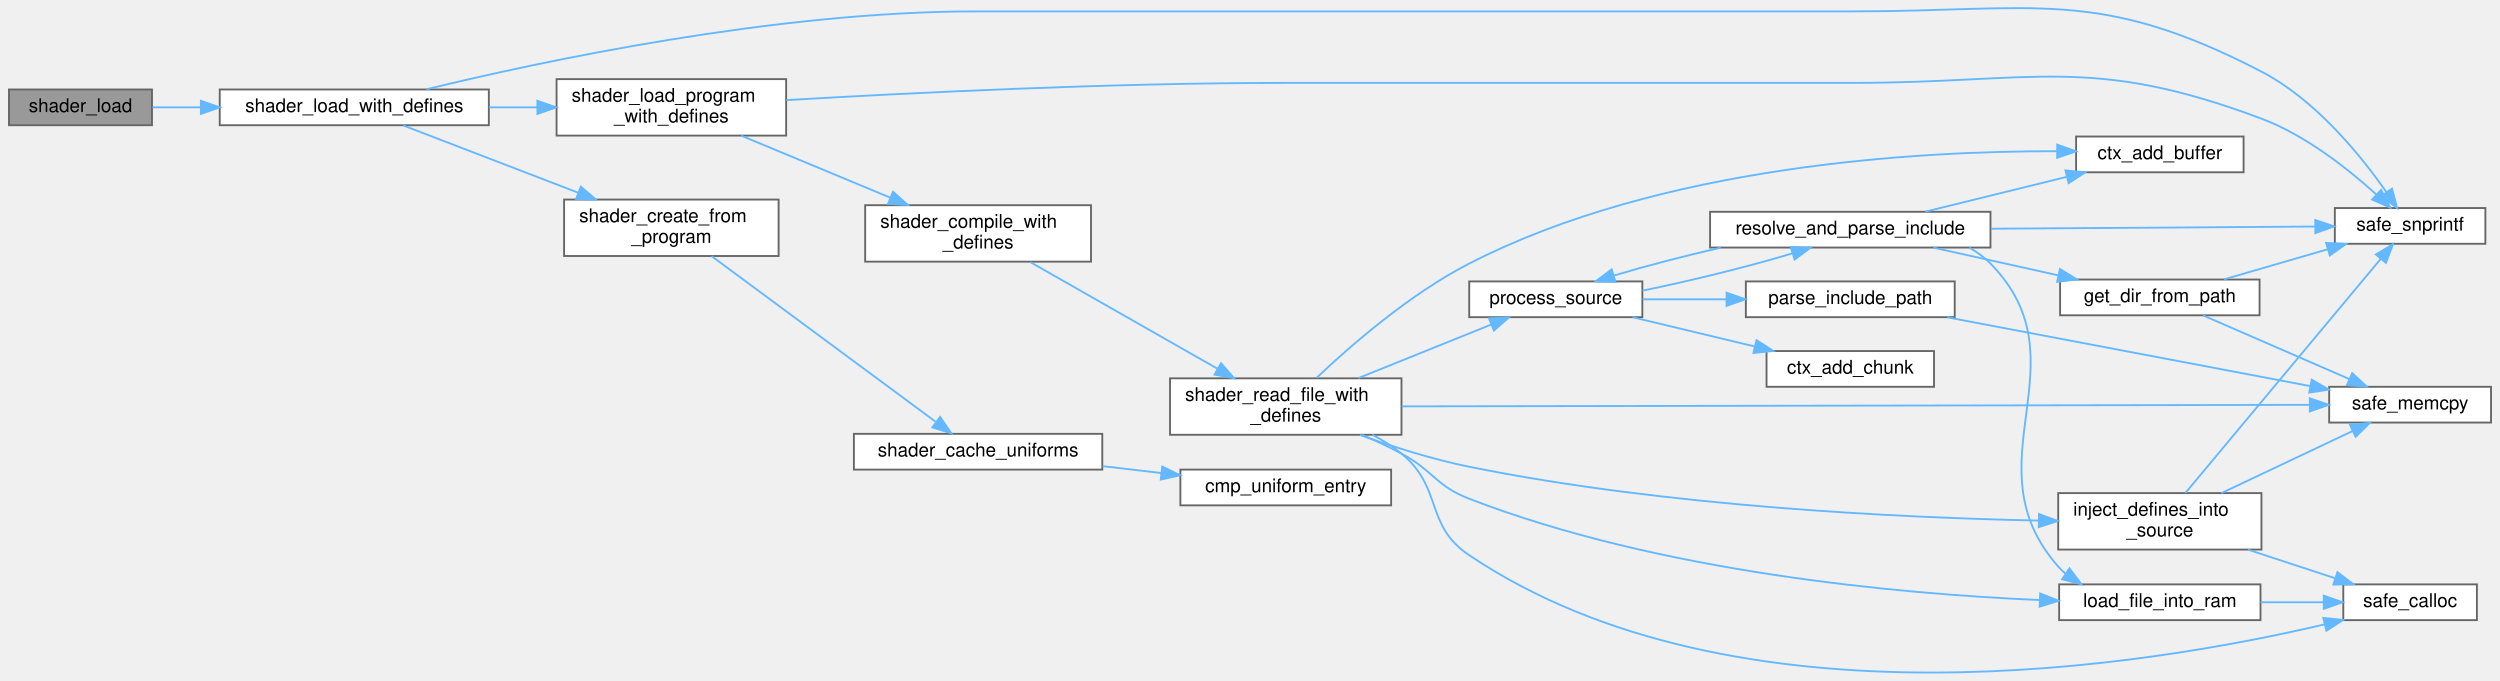
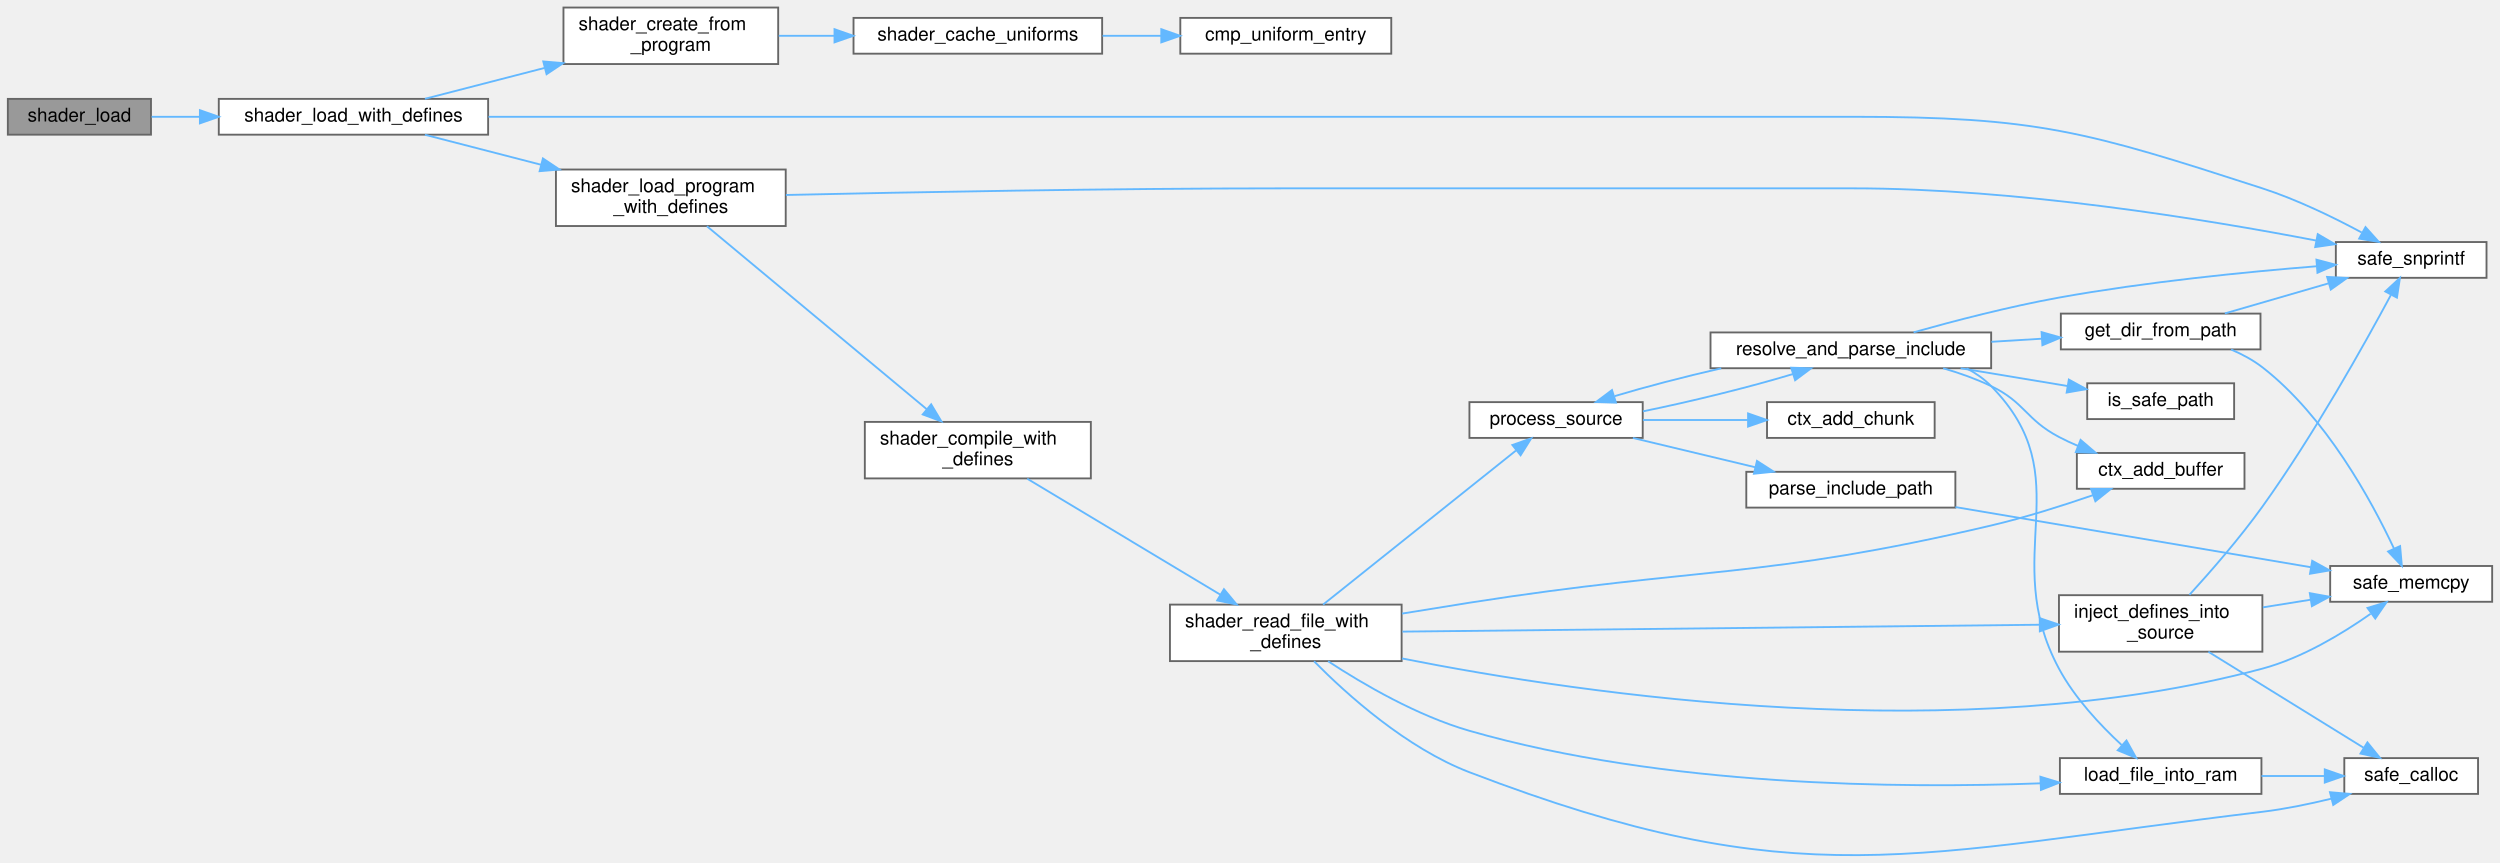
- <svg xmlns="http://www.w3.org/2000/svg" xmlns:xlink="http://www.w3.org/1999/xlink" width="1327pt" height="361pt" viewBox="0.00 0.00 1327.00 361.42">
-   <g id="graph0" class="graph" transform="scale(1 1) rotate(0) translate(4 357.42)">
+ <svg xmlns="http://www.w3.org/2000/svg" xmlns:xlink="http://www.w3.org/1999/xlink" width="1327pt" height="458pt" viewBox="0.00 0.00 1327.00 458.11">
+   <g id="graph0" class="graph" transform="scale(1 1) rotate(0) translate(4 454.11)">
    <g id="Node000001" class="node">
      <g id="a_Node000001">
        <a xlink:title="Loads a linked program and caches all its active uniforms.">
-           <polygon fill="#999999" stroke="#666666" points="76,-309.87 0,-309.87 0,-290.87 76,-290.87 76,-309.87" />
-           <text text-anchor="middle" x="38" y="-297.87" font-family="Helvetica,sans-Serif" font-size="10.00">shader_load</text>
+           <polygon fill="#999999" stroke="#666666" points="76,-401.61 0,-401.61 0,-382.61 76,-382.61 76,-401.61" />
+           <text text-anchor="middle" x="38" y="-389.61" font-family="Helvetica,sans-Serif" font-size="10.00">shader_load</text>
        </a>
      </g>
    </g>
    <g id="Node000002" class="node">
      <g id="a_Node000002">
        <a xlink:href="shader_8c.html#a3ed121856b4a37f0d99085e5bd01dada" target="_top" xlink:title="Special loader that injects #define directives before compilation.">
-           <polygon fill="white" stroke="#666666" points="255,-309.87 112,-309.87 112,-290.87 255,-290.87 255,-309.87" />
-           <text text-anchor="middle" x="183.5" y="-297.87" font-family="Helvetica,sans-Serif" font-size="10.00">shader_load_with_defines</text>
+           <polygon fill="white" stroke="#666666" points="255,-401.61 112,-401.61 112,-382.61 255,-382.61 255,-401.61" />
+           <text text-anchor="middle" x="183.5" y="-389.61" font-family="Helvetica,sans-Serif" font-size="10.00">shader_load_with_defines</text>
        </a>
      </g>
    </g>
    <g id="edge1_Node000001_Node000002" class="edge">
      <g id="a_edge1_Node000001_Node000002">
        <a xlink:title=" ">
-           <path fill="none" stroke="#63b8ff" d="M76.33,-300.37C84.29,-300.37 93,-300.37 101.89,-300.37" />
-           <polygon fill="#63b8ff" stroke="#63b8ff" points="101.98,-303.87 111.98,-300.37 101.98,-296.87 101.98,-303.87" />
+           <path fill="none" stroke="#63b8ff" d="M76.33,-392.11C84.29,-392.11 93,-392.11 101.89,-392.11" />
+           <polygon fill="#63b8ff" stroke="#63b8ff" points="101.98,-395.61 111.98,-392.11 101.98,-388.61 101.98,-395.61" />
        </a>
      </g>
    </g>
    <g id="Node000003" class="node">
      <g id="a_Node000003">
        <a xlink:href="utils_8h.html#ab1d13540441b5a2f988e0cd57754e625" target="_top" xlink:title="Safe wrapper around vsnprintf to format strings with bounds checking.">
-           <polygon fill="white" stroke="#666666" points="1316,-246.87 1236,-246.87 1236,-227.87 1316,-227.87 1316,-246.87" />
-           <text text-anchor="middle" x="1276" y="-234.87" font-family="Helvetica,sans-Serif" font-size="10.00">safe_snprintf</text>
+           <polygon fill="white" stroke="#666666" points="1316,-325.61 1236,-325.61 1236,-306.61 1316,-306.61 1316,-325.61" />
+           <text text-anchor="middle" x="1276" y="-313.61" font-family="Helvetica,sans-Serif" font-size="10.00">safe_snprintf</text>
        </a>
      </g>
    </g>
    <g id="edge2_Node000002_Node000003" class="edge">
      <g id="a_edge2_Node000002_Node000003">
        <a xlink:title=" ">
-           <path fill="none" stroke="#63b8ff" d="M221.76,-309.96C282.52,-324.73 406.91,-351.37 514,-351.37 514,-351.37 514,-351.37 979.5,-351.37 1077.21,-351.37 1110.25,-364.33 1197,-319.37 1225.78,-304.45 1249.87,-274.69 1263.35,-255.43" />
-           <polygon fill="#63b8ff" stroke="#63b8ff" points="1266.4,-257.17 1269.09,-246.92 1260.6,-253.25 1266.4,-257.17" />
+           <path fill="none" stroke="#63b8ff" d="M255.2,-392.11C321.93,-392.11 424.76,-392.11 514,-392.11 514,-392.11 514,-392.11 979.5,-392.11 1077.63,-392.11 1103.64,-384.34 1197,-354.11 1215.34,-348.17 1234.83,-338.67 1249.75,-330.66" />
+           <polygon fill="#63b8ff" stroke="#63b8ff" points="1251.75,-333.55 1258.83,-325.66 1248.38,-327.42 1251.75,-333.55" />
        </a>
      </g>
    </g>
    <g id="Node000004" class="node">
      <g id="a_Node000004">
        <a xlink:href="shader_8c.html#a4fe2213bc8202ee87fee6db962bb3cb0" target="_top" xlink:title=" ">
-           <polygon fill="white" stroke="#666666" points="409,-251.37 295,-251.37 295,-221.37 409,-221.37 409,-251.37" />
-           <text text-anchor="start" x="303" y="-239.37" font-family="Helvetica,sans-Serif" font-size="10.00">shader_create_from</text>
-           <text text-anchor="middle" x="352" y="-228.37" font-family="Helvetica,sans-Serif" font-size="10.00">_program</text>
+           <polygon fill="white" stroke="#666666" points="409,-450.11 295,-450.11 295,-420.11 409,-420.11 409,-450.11" />
+           <text text-anchor="start" x="303" y="-438.11" font-family="Helvetica,sans-Serif" font-size="10.00">shader_create_from</text>
+           <text text-anchor="middle" x="352" y="-427.11" font-family="Helvetica,sans-Serif" font-size="10.00">_program</text>
        </a>
      </g>
    </g>
    <g id="edge3_Node000002_Node000004" class="edge">
      <g id="a_edge3_Node000002_Node000004">
        <a xlink:title=" ">
-           <path fill="none" stroke="#63b8ff" d="M209.43,-290.78C233.9,-281.38 271.9,-266.77 302.36,-255.06" />
-           <polygon fill="#63b8ff" stroke="#63b8ff" points="303.89,-258.23 311.96,-251.37 301.37,-251.69 303.89,-258.23" />
+           <path fill="none" stroke="#63b8ff" d="M221.45,-401.65C240.14,-406.48 263.4,-412.48 285.04,-418.07" />
+           <polygon fill="#63b8ff" stroke="#63b8ff" points="284.28,-421.49 294.84,-420.6 286.03,-414.71 284.28,-421.49" />
        </a>
      </g>
    </g>
    <g id="Node000007" class="node">
      <g id="a_Node000007">
        <a xlink:href="shader_8c.html#a255b28dc6e7026ff72f086d2cee0c302" target="_top" xlink:title=" ">
-           <polygon fill="white" stroke="#666666" points="413,-315.37 291,-315.37 291,-285.37 413,-285.37 413,-315.37" />
-           <text text-anchor="start" x="299" y="-303.37" font-family="Helvetica,sans-Serif" font-size="10.00">shader_load_program</text>
-           <text text-anchor="middle" x="352" y="-292.37" font-family="Helvetica,sans-Serif" font-size="10.00">_with_defines</text>
+           <polygon fill="white" stroke="#666666" points="413,-364.11 291,-364.11 291,-334.11 413,-334.11 413,-364.11" />
+           <text text-anchor="start" x="299" y="-352.11" font-family="Helvetica,sans-Serif" font-size="10.00">shader_load_program</text>
+           <text text-anchor="middle" x="352" y="-341.11" font-family="Helvetica,sans-Serif" font-size="10.00">_with_defines</text>
        </a>
      </g>
    </g>
    <g id="edge6_Node000002_Node000007" class="edge">
      <g id="a_edge6_Node000002_Node000007">
        <a xlink:title=" ">
-           <path fill="none" stroke="#63b8ff" d="M255.11,-300.37C263.55,-300.37 272.18,-300.37 280.62,-300.37" />
-           <polygon fill="#63b8ff" stroke="#63b8ff" points="280.8,-303.87 290.8,-300.37 280.8,-296.87 280.8,-303.87" />
+           <path fill="none" stroke="#63b8ff" d="M221.45,-382.56C239.56,-377.89 261.96,-372.1 283.02,-366.66" />
+           <polygon fill="#63b8ff" stroke="#63b8ff" points="284.09,-370 292.89,-364.11 282.34,-363.22 284.09,-370" />
        </a>
      </g>
    </g>
    <g id="Node000005" class="node">
      <g id="a_Node000005">
        <a xlink:href="shader_8c.html#ad982609bfce39b3f6ed4b89b9fc360b6" target="_top" xlink:title=" ">
-           <polygon fill="white" stroke="#666666" points="581,-126.87 449,-126.87 449,-107.87 581,-107.87 581,-126.87" />
-           <text text-anchor="middle" x="515" y="-114.87" font-family="Helvetica,sans-Serif" font-size="10.00">shader_cache_uniforms</text>
+           <polygon fill="white" stroke="#666666" points="581,-444.61 449,-444.61 449,-425.61 581,-425.61 581,-444.61" />
+           <text text-anchor="middle" x="515" y="-432.61" font-family="Helvetica,sans-Serif" font-size="10.00">shader_cache_uniforms</text>
        </a>
      </g>
    </g>
    <g id="edge4_Node000004_Node000005" class="edge">
      <g id="a_edge4_Node000004_Node000005">
        <a xlink:title=" ">
-           <path fill="none" stroke="#63b8ff" d="M373.39,-221.29C403.89,-198.75 461.13,-156.45 492.34,-133.37" />
-           <polygon fill="#63b8ff" stroke="#63b8ff" points="494.82,-135.9 500.78,-127.14 490.66,-130.27 494.82,-135.9" />
+           <path fill="none" stroke="#63b8ff" d="M409.31,-435.11C418.8,-435.11 428.78,-435.11 438.66,-435.11" />
+           <polygon fill="#63b8ff" stroke="#63b8ff" points="438.9,-438.61 448.9,-435.11 438.9,-431.61 438.9,-438.61" />
        </a>
      </g>
    </g>
    <g id="Node000006" class="node">
      <g id="a_Node000006">
        <a xlink:href="shader_8c.html#a377953af1b2ffd8ad74148f72f2bdc8d" target="_top" xlink:title=" ">
-           <polygon fill="white" stroke="#666666" points="734.5,-107.87 622.5,-107.87 622.5,-88.87 734.5,-88.87 734.5,-107.87" />
-           <text text-anchor="middle" x="678.5" y="-95.87" font-family="Helvetica,sans-Serif" font-size="10.00">cmp_uniform_entry</text>
+           <polygon fill="white" stroke="#666666" points="734.5,-444.61 622.5,-444.61 622.5,-425.61 734.5,-425.61 734.5,-444.61" />
+           <text text-anchor="middle" x="678.5" y="-432.61" font-family="Helvetica,sans-Serif" font-size="10.00">cmp_uniform_entry</text>
        </a>
      </g>
    </g>
    <g id="edge5_Node000005_Node000006" class="edge">
      <g id="a_edge5_Node000005_Node000006">
        <a xlink:title=" ">
-           <path fill="none" stroke="#63b8ff" d="M581.22,-109.69C591.47,-108.49 602.05,-107.24 612.3,-106.04" />
-           <polygon fill="#63b8ff" stroke="#63b8ff" points="612.87,-109.49 622.4,-104.85 612.06,-102.54 612.87,-109.49" />
+           <path fill="none" stroke="#63b8ff" d="M581.22,-435.11C591.47,-435.11 602.05,-435.11 612.3,-435.11" />
+           <polygon fill="#63b8ff" stroke="#63b8ff" points="612.4,-438.61 622.4,-435.11 612.4,-431.61 612.4,-438.61" />
        </a>
      </g>
    </g>
    <g id="edge7_Node000007_Node000003" class="edge">
      <g id="a_edge7_Node000007_Node000003">
        <a xlink:title=" ">
-           <path fill="none" stroke="#63b8ff" d="M413.08,-304.21C478.19,-308.05 585.17,-313.37 677.5,-313.37 677.5,-313.37 677.5,-313.37 979.5,-313.37 1076.53,-313.37 1106.15,-328.47 1197,-294.37 1220.58,-285.51 1243.34,-267.43 1258.13,-253.99" />
-           <polygon fill="#63b8ff" stroke="#63b8ff" points="1260.58,-256.49 1265.47,-247.09 1255.79,-251.39 1260.58,-256.49" />
+           <path fill="none" stroke="#63b8ff" d="M413.1,-350.59C478.24,-352.06 585.24,-354.11 677.5,-354.11 677.5,-354.11 677.5,-354.11 979.5,-354.11 1066.6,-354.11 1166.97,-337.67 1225.46,-326.41" />
+           <polygon fill="#63b8ff" stroke="#63b8ff" points="1226.39,-329.8 1235.54,-324.45 1225.05,-322.93 1226.39,-329.8" />
        </a>
      </g>
    </g>
    <g id="Node000008" class="node">
      <g id="a_Node000008">
        <a xlink:href="shader_8c.html#a8b4891ad6e8e695bcad3defa570ac5a9" target="_top" xlink:title=" ">
-           <polygon fill="white" stroke="#666666" points="575,-248.37 455,-248.37 455,-218.37 575,-218.37 575,-248.37" />
-           <text text-anchor="start" x="463" y="-236.37" font-family="Helvetica,sans-Serif" font-size="10.00">shader_compile_with</text>
-           <text text-anchor="middle" x="515" y="-225.37" font-family="Helvetica,sans-Serif" font-size="10.00">_defines</text>
+           <polygon fill="white" stroke="#666666" points="575,-230.11 455,-230.11 455,-200.11 575,-200.11 575,-230.11" />
+           <text text-anchor="start" x="463" y="-218.11" font-family="Helvetica,sans-Serif" font-size="10.00">shader_compile_with</text>
+           <text text-anchor="middle" x="515" y="-207.11" font-family="Helvetica,sans-Serif" font-size="10.00">_defines</text>
        </a>
      </g>
    </g>
    <g id="edge8_Node000007_Node000008" class="edge">
      <g id="a_edge8_Node000007_Node000008">
        <a xlink:title=" ">
-           <path fill="none" stroke="#63b8ff" d="M389.13,-285.33C412.56,-275.58 443.28,-262.79 468.39,-252.35" />
-           <polygon fill="#63b8ff" stroke="#63b8ff" points="469.82,-255.54 477.71,-248.47 467.13,-249.08 469.82,-255.54" />
+           <path fill="none" stroke="#63b8ff" d="M371.16,-334C399.66,-310.27 455.04,-264.18 487.84,-236.88" />
+           <polygon fill="#63b8ff" stroke="#63b8ff" points="490.22,-239.46 495.66,-230.37 485.74,-234.07 490.22,-239.46" />
        </a>
      </g>
    </g>
    <g id="Node000009" class="node">
      <g id="a_Node000009">
        <a xlink:href="shader_8c.html#a7d3db64439dd78569e48580d0b580945" target="_top" xlink:title=" ">
-           <polygon fill="white" stroke="#666666" points="740,-156.37 617,-156.37 617,-126.37 740,-126.37 740,-156.37" />
-           <text text-anchor="start" x="625" y="-144.37" font-family="Helvetica,sans-Serif" font-size="10.00">shader_read_file_with</text>
-           <text text-anchor="middle" x="678.5" y="-133.37" font-family="Helvetica,sans-Serif" font-size="10.00">_defines</text>
+           <polygon fill="white" stroke="#666666" points="740,-133.11 617,-133.11 617,-103.11 740,-103.11 740,-133.11" />
+           <text text-anchor="start" x="625" y="-121.11" font-family="Helvetica,sans-Serif" font-size="10.00">shader_read_file_with</text>
+           <text text-anchor="middle" x="678.5" y="-110.11" font-family="Helvetica,sans-Serif" font-size="10.00">_defines</text>
        </a>
      </g>
    </g>
    <g id="edge9_Node000008_Node000009" class="edge">
      <g id="a_edge9_Node000008_Node000009">
        <a xlink:title=" ">
-           <path fill="none" stroke="#63b8ff" d="M542.67,-218.17C569.87,-202.68 612.22,-178.55 642.19,-161.48" />
-           <polygon fill="#63b8ff" stroke="#63b8ff" points="644.1,-164.42 651.06,-156.43 640.64,-158.34 644.1,-164.42" />
+           <path fill="none" stroke="#63b8ff" d="M541.23,-199.95C568.85,-183.36 613.25,-156.7 643.82,-138.33" />
+           <polygon fill="#63b8ff" stroke="#63b8ff" points="645.67,-141.31 652.44,-133.16 642.07,-135.3 645.67,-141.31" />
        </a>
      </g>
    </g>
    <g id="Node000010" class="node">
      <g id="a_Node000010">
        <a xlink:href="shader_8c.html#a66f86edf5f10c44d07a691cd2c138f35" target="_top" xlink:title=" ">
-           <polygon fill="white" stroke="#666666" points="1187.5,-284.87 1098.5,-284.87 1098.5,-265.87 1187.5,-265.87 1187.5,-284.87" />
-           <text text-anchor="middle" x="1143" y="-272.87" font-family="Helvetica,sans-Serif" font-size="10.00">ctx_add_buffer</text>
+           <polygon fill="white" stroke="#666666" points="1187.5,-213.61 1098.5,-213.61 1098.5,-194.61 1187.5,-194.61 1187.5,-213.61" />
+           <text text-anchor="middle" x="1143" y="-201.61" font-family="Helvetica,sans-Serif" font-size="10.00">ctx_add_buffer</text>
        </a>
      </g>
    </g>
    <g id="edge10_Node000009_Node000010" class="edge">
      <g id="a_edge10_Node000009_Node000010">
        <a xlink:title=" ">
-           <path fill="none" stroke="#63b8ff" d="M694.89,-156.64C712.9,-173.72 744.32,-201.1 776,-217.37 877.54,-269.49 1014.11,-277.22 1088.4,-277.06" />
-           <polygon fill="#63b8ff" stroke="#63b8ff" points="1088.49,-280.56 1098.46,-276.99 1088.44,-273.56 1088.49,-280.56" />
+           <path fill="none" stroke="#63b8ff" d="M740.22,-128.34C752.08,-130.29 764.42,-132.29 776,-134.11 898.95,-153.4 931.85,-146.62 1053,-175.11 1071.08,-179.36 1090.75,-185.59 1106.99,-191.19" />
+           <polygon fill="#63b8ff" stroke="#63b8ff" points="1106.02,-194.56 1116.62,-194.57 1108.34,-187.96 1106.02,-194.56" />
        </a>
      </g>
    </g>
    <g id="Node000011" class="node">
      <g id="a_Node000011">
        <a xlink:href="shader_8c.html#accb74d7cb19fd2bdf7d928b84376fc9c" target="_top" xlink:title=" ">
-           <polygon fill="white" stroke="#666666" points="1197,-95.37 1089,-95.37 1089,-65.37 1197,-65.37 1197,-95.37" />
-           <text text-anchor="start" x="1097" y="-83.37" font-family="Helvetica,sans-Serif" font-size="10.00">inject_defines_into</text>
-           <text text-anchor="middle" x="1143" y="-72.37" font-family="Helvetica,sans-Serif" font-size="10.00">_source</text>
+           <polygon fill="white" stroke="#666666" points="1197,-138.11 1089,-138.11 1089,-108.11 1197,-108.11 1197,-138.11" />
+           <text text-anchor="start" x="1097" y="-126.11" font-family="Helvetica,sans-Serif" font-size="10.00">inject_defines_into</text>
+           <text text-anchor="middle" x="1143" y="-115.11" font-family="Helvetica,sans-Serif" font-size="10.00">_source</text>
        </a>
      </g>
    </g>
    <g id="edge11_Node000009_Node000011" class="edge">
      <g id="a_edge11_Node000009_Node000011">
        <a xlink:title=" ">
-           <path fill="none" stroke="#63b8ff" d="M717.89,-126.27C735.36,-120.02 756.45,-113.32 776,-109.37 880.72,-88.18 1005.21,-82.3 1078.69,-80.77" />
-           <polygon fill="#63b8ff" stroke="#63b8ff" points="1078.78,-84.27 1088.71,-80.58 1078.65,-77.27 1078.78,-84.27" />
+           <path fill="none" stroke="#63b8ff" d="M740.44,-118.77C828.21,-119.71 989.44,-121.46 1078.58,-122.42" />
+           <polygon fill="#63b8ff" stroke="#63b8ff" points="1078.78,-125.92 1088.81,-122.53 1078.85,-118.92 1078.78,-125.92" />
        </a>
      </g>
    </g>
    <g id="Node000012" class="node">
      <g id="a_Node000012">
        <a xlink:href="utils_8h.html#adbb98512b516893d07ffb8d439b807ea" target="_top" xlink:title="calloc wrapper with zero-size check.">
-           <polygon fill="white" stroke="#666666" points="1311.5,-46.87 1240.5,-46.87 1240.5,-27.87 1311.5,-27.87 1311.5,-46.87" />
-           <text text-anchor="middle" x="1276" y="-34.87" font-family="Helvetica,sans-Serif" font-size="10.00">safe_calloc</text>
-         </a>
-       </g>
-     </g>
-     <g id="edge29_Node000009_Node000012" class="edge">
-       <g id="a_edge29_Node000009_Node000012">
-         <a xlink:title=" ">
-           <path fill="none" stroke="#63b8ff" d="M724.51,-126.35C730.02,-123.5 735.34,-120.19 740,-116.37 762.3,-98.06 752.06,-78.45 776,-62.37 917.92,32.98 1137.12,-3.68 1230.46,-25.59" />
-           <polygon fill="#63b8ff" stroke="#63b8ff" points="1229.88,-29.05 1240.42,-27.98 1231.51,-22.24 1229.88,-29.05" />
+           <polygon fill="white" stroke="#666666" points="1311.5,-51.61 1240.5,-51.61 1240.5,-32.61 1311.5,-32.61 1311.5,-51.61" />
+           <text text-anchor="middle" x="1276" y="-39.61" font-family="Helvetica,sans-Serif" font-size="10.00">safe_calloc</text>
+         </a>
+       </g>
+     </g>
+     <g id="edge30_Node000009_Node000012" class="edge">
+       <g id="a_edge30_Node000009_Node000012">
+         <a xlink:title=" ">
+           <path fill="none" stroke="#63b8ff" d="M693.51,-103.01C710.93,-85.37 742.49,-56.95 776,-44.11 950.93,22.95 1010.99,-0.78 1197,-23.11 1208.99,-24.55 1221.79,-27.19 1233.49,-30.05" />
+           <polygon fill="#63b8ff" stroke="#63b8ff" points="1232.88,-33.51 1243.44,-32.6 1234.62,-26.73 1232.88,-33.51" />
        </a>
      </g>
    </g>
    <g id="Node000013" class="node">
      <g id="a_Node000013">
        <a xlink:href="utils_8h.html#abaf40f2826b08aa05ee7ca7c2a4b79ee" target="_top" xlink:title="memcpy wrapper with bounds checking.">
-           <polygon fill="white" stroke="#666666" points="1319,-151.87 1233,-151.87 1233,-132.87 1319,-132.87 1319,-151.87" />
-           <text text-anchor="middle" x="1276" y="-139.87" font-family="Helvetica,sans-Serif" font-size="10.00">safe_memcpy</text>
-         </a>
-       </g>
-     </g>
-     <g id="edge30_Node000009_Node000013" class="edge">
-       <g id="a_edge30_Node000009_Node000013">
-         <a xlink:title=" ">
-           <path fill="none" stroke="#63b8ff" d="M740.15,-141.47C857.17,-141.66 1112.26,-142.09 1222.51,-142.28" />
-           <polygon fill="#63b8ff" stroke="#63b8ff" points="1222.71,-145.78 1232.71,-142.29 1222.72,-138.78 1222.71,-145.78" />
+           <polygon fill="white" stroke="#666666" points="1319,-153.61 1233,-153.61 1233,-134.61 1319,-134.61 1319,-153.61" />
+           <text text-anchor="middle" x="1276" y="-141.61" font-family="Helvetica,sans-Serif" font-size="10.00">safe_memcpy</text>
+         </a>
+       </g>
+     </g>
+     <g id="edge31_Node000009_Node000013" class="edge">
+       <g id="a_edge31_Node000009_Node000013">
+         <a xlink:title=" ">
+           <path fill="none" stroke="#63b8ff" d="M740.16,-104.53C838.16,-85.09 1036.55,-56.14 1197,-99.11 1218.14,-104.77 1239.47,-117.69 1254.48,-128.24" />
+           <polygon fill="#63b8ff" stroke="#63b8ff" points="1252.8,-131.35 1262.94,-134.42 1256.93,-125.69 1252.8,-131.35" />
        </a>
      </g>
    </g>
    <g id="Node000014" class="node">
      <g id="a_Node000014">
        <a xlink:href="shader_8c.html#a2af39f53b97008c3ca89d9c3d176b321" target="_top" xlink:title=" ">
-           <polygon fill="white" stroke="#666666" points="1196.5,-46.87 1089.5,-46.87 1089.5,-27.87 1196.5,-27.87 1196.5,-46.87" />
-           <text text-anchor="middle" x="1143" y="-34.87" font-family="Helvetica,sans-Serif" font-size="10.00">load_file_into_ram</text>
+           <polygon fill="white" stroke="#666666" points="1196.5,-51.61 1089.5,-51.61 1089.5,-32.61 1196.5,-32.61 1196.5,-51.61" />
+           <text text-anchor="middle" x="1143" y="-39.61" font-family="Helvetica,sans-Serif" font-size="10.00">load_file_into_ram</text>
        </a>
      </g>
    </g>
    <g id="edge15_Node000009_Node000014" class="edge">
      <g id="a_edge15_Node000009_Node000014">
        <a xlink:title=" ">
-           <path fill="none" stroke="#63b8ff" d="M719.07,-126.33C726.15,-123.27 733.38,-119.9 740,-116.37 756.97,-107.32 758.06,-99.29 776,-92.37 877.33,-53.23 1004.43,-41.8 1079.08,-38.55" />
-           <polygon fill="#63b8ff" stroke="#63b8ff" points="1079.41,-42.04 1089.26,-38.14 1079.13,-35.04 1079.41,-42.04" />
+           <path fill="none" stroke="#63b8ff" d="M700.95,-103.04C719.77,-90.71 748.38,-74.04 776,-66.11 879.17,-36.46 1005.16,-35.45 1079.19,-38.22" />
+           <polygon fill="#63b8ff" stroke="#63b8ff" points="1079.15,-41.72 1089.28,-38.63 1079.44,-34.72 1079.15,-41.72" />
        </a>
      </g>
    </g>
    <g id="Node000015" class="node">
      <g id="a_Node000015">
        <a xlink:href="shader_8c.html#a3aeeed571399ca7ff98bc7dc73ca8d05" target="_top" xlink:title=" ">
-           <polygon fill="white" stroke="#666666" points="868,-207.87 776,-207.87 776,-188.87 868,-188.87 868,-207.87" />
-           <text text-anchor="middle" x="822" y="-195.87" font-family="Helvetica,sans-Serif" font-size="10.00">process_source</text>
+           <polygon fill="white" stroke="#666666" points="868,-240.61 776,-240.61 776,-221.61 868,-221.61 868,-240.61" />
+           <text text-anchor="middle" x="822" y="-228.61" font-family="Helvetica,sans-Serif" font-size="10.00">process_source</text>
        </a>
      </g>
    </g>
    <g id="edge17_Node000009_Node000015" class="edge">
      <g id="a_edge17_Node000009_Node000015">
        <a xlink:title=" ">
-           <path fill="none" stroke="#63b8ff" d="M717.05,-156.49C738.96,-165.32 766.36,-176.36 787.54,-184.89" />
-           <polygon fill="#63b8ff" stroke="#63b8ff" points="786.49,-188.24 797.08,-188.73 789.11,-181.75 786.49,-188.24" />
+           <path fill="none" stroke="#63b8ff" d="M698.29,-133.11C724.88,-154.35 773.3,-193.01 800.69,-214.89" />
+           <polygon fill="#63b8ff" stroke="#63b8ff" points="798.8,-217.85 808.79,-221.36 803.16,-212.38 798.8,-217.85" />
        </a>
      </g>
    </g>
    <g id="edge14_Node000011_Node000003" class="edge">
      <g id="a_edge14_Node000011_Node000003">
        <a xlink:title=" ">
-           <path fill="none" stroke="#63b8ff" d="M1156.56,-95.42C1180.91,-124.6 1234.42,-188.73 1260.35,-219.8" />
-           <polygon fill="#63b8ff" stroke="#63b8ff" points="1257.79,-222.2 1266.88,-227.63 1263.16,-217.71 1257.79,-222.2" />
+           <path fill="none" stroke="#63b8ff" d="M1158.27,-138.3C1169.41,-150.5 1184.95,-168.31 1197,-185.11 1224.37,-223.27 1251.27,-271.47 1265.21,-297.45" />
+           <polygon fill="#63b8ff" stroke="#63b8ff" points="1262.26,-299.36 1270.04,-306.55 1268.44,-296.08 1262.26,-299.36" />
        </a>
      </g>
    </g>
    <g id="edge12_Node000011_Node000012" class="edge">
      <g id="a_edge12_Node000011_Node000012">
        <a xlink:title=" ">
-           <path fill="none" stroke="#63b8ff" d="M1189.82,-65.33C1204.92,-60.37 1221.57,-54.9 1236.11,-50.13" />
-           <polygon fill="#63b8ff" stroke="#63b8ff" points="1237.38,-53.4 1245.79,-46.95 1235.2,-46.75 1237.38,-53.4" />
+           <path fill="none" stroke="#63b8ff" d="M1168.33,-108.06C1191.85,-93.52 1227.27,-71.62 1250.76,-57.1" />
+           <polygon fill="#63b8ff" stroke="#63b8ff" points="1252.76,-59.97 1259.42,-51.74 1249.08,-54.02 1252.76,-59.97" />
        </a>
      </g>
    </g>
    <g id="edge13_Node000011_Node000013" class="edge">
      <g id="a_edge13_Node000011_Node000013">
        <a xlink:title=" ">
-           <path fill="none" stroke="#63b8ff" d="M1175.71,-95.37C1196.89,-105.4 1224.56,-118.49 1245.31,-128.31" />
-           <polygon fill="#63b8ff" stroke="#63b8ff" points="1244.06,-131.59 1254.59,-132.71 1247.05,-125.27 1244.06,-131.59" />
+           <path fill="none" stroke="#63b8ff" d="M1197.28,-131.65C1205.64,-132.99 1214.28,-134.37 1222.62,-135.71" />
+           <polygon fill="#63b8ff" stroke="#63b8ff" points="1222.18,-139.18 1232.6,-137.31 1223.28,-132.27 1222.18,-139.18" />
        </a>
      </g>
    </g>
    <g id="edge16_Node000014_Node000012" class="edge">
      <g id="a_edge16_Node000014_Node000012">
        <a xlink:title=" ">
-           <path fill="none" stroke="#63b8ff" d="M1196.53,-37.37C1207.64,-37.37 1219.27,-37.37 1230.07,-37.37" />
-           <polygon fill="#63b8ff" stroke="#63b8ff" points="1230.13,-40.87 1240.13,-37.37 1230.13,-33.87 1230.13,-40.87" />
+           <path fill="none" stroke="#63b8ff" d="M1196.53,-42.11C1207.64,-42.11 1219.27,-42.11 1230.07,-42.11" />
+           <polygon fill="#63b8ff" stroke="#63b8ff" points="1230.13,-45.61 1240.13,-42.11 1230.13,-38.61 1230.13,-45.61" />
        </a>
      </g>
    </g>
    <g id="Node000016" class="node">
      <g id="a_Node000016">
        <a xlink:href="shader_8c.html#a142a88d0fea7ccccd9261c43c7344038" target="_top" xlink:title=" ">
-           <polygon fill="white" stroke="#666666" points="1023,-170.87 934,-170.87 934,-151.87 1023,-151.87 1023,-170.87" />
-           <text text-anchor="middle" x="978.5" y="-158.87" font-family="Helvetica,sans-Serif" font-size="10.00">ctx_add_chunk</text>
+           <polygon fill="white" stroke="#666666" points="1023,-240.61 934,-240.61 934,-221.61 1023,-221.61 1023,-240.61" />
+           <text text-anchor="middle" x="978.5" y="-228.61" font-family="Helvetica,sans-Serif" font-size="10.00">ctx_add_chunk</text>
        </a>
      </g>
    </g>
    <g id="edge18_Node000015_Node000016" class="edge">
      <g id="a_edge18_Node000015_Node000016">
        <a xlink:title=" ">
-           <path fill="none" stroke="#63b8ff" d="M862.79,-188.84C882.62,-184.09 906.81,-178.29 927.85,-173.26" />
-           <polygon fill="#63b8ff" stroke="#63b8ff" points="928.67,-176.66 937.58,-170.93 927.04,-169.85 928.67,-176.66" />
+           <path fill="none" stroke="#63b8ff" d="M868.1,-231.11C885.53,-231.11 905.62,-231.11 923.79,-231.11" />
+           <polygon fill="#63b8ff" stroke="#63b8ff" points="923.94,-234.61 933.94,-231.11 923.94,-227.61 923.94,-234.61" />
        </a>
      </g>
    </g>
    <g id="Node000017" class="node">
      <g id="a_Node000017">
        <a xlink:href="shader_8c.html#adec70256cc2e6f4382eae7f1cd03cfec" target="_top" xlink:title=" ">
-           <polygon fill="white" stroke="#666666" points="1034,-207.87 923,-207.87 923,-188.87 1034,-188.87 1034,-207.87" />
-           <text text-anchor="middle" x="978.5" y="-195.87" font-family="Helvetica,sans-Serif" font-size="10.00">parse_include_path</text>
+           <polygon fill="white" stroke="#666666" points="1034,-203.61 923,-203.61 923,-184.61 1034,-184.61 1034,-203.61" />
+           <text text-anchor="middle" x="978.5" y="-191.61" font-family="Helvetica,sans-Serif" font-size="10.00">parse_include_path</text>
        </a>
      </g>
    </g>
    <g id="edge19_Node000015_Node000017" class="edge">
      <g id="a_edge19_Node000015_Node000017">
        <a xlink:title=" ">
-           <path fill="none" stroke="#63b8ff" d="M868.1,-198.37C882,-198.37 897.58,-198.37 912.53,-198.37" />
-           <polygon fill="#63b8ff" stroke="#63b8ff" points="912.76,-201.87 922.76,-198.37 912.76,-194.87 912.76,-201.87" />
+           <path fill="none" stroke="#63b8ff" d="M862.79,-221.58C882.62,-216.83 906.81,-211.04 927.85,-206" />
+           <polygon fill="#63b8ff" stroke="#63b8ff" points="928.67,-209.4 937.58,-203.67 927.04,-202.59 928.67,-209.4" />
        </a>
      </g>
    </g>
    <g id="Node000018" class="node">
      <g id="a_Node000018">
        <a xlink:href="shader_8c.html#ac15799adabb256a48435e8b899baae35" target="_top" xlink:title=" ">
-           <polygon fill="white" stroke="#666666" points="1053,-244.87 904,-244.87 904,-225.87 1053,-225.87 1053,-244.87" />
-           <text text-anchor="middle" x="978.5" y="-232.87" font-family="Helvetica,sans-Serif" font-size="10.00">resolve_and_parse_include</text>
+           <polygon fill="white" stroke="#666666" points="1053,-277.61 904,-277.61 904,-258.61 1053,-258.61 1053,-277.61" />
+           <text text-anchor="middle" x="978.5" y="-265.61" font-family="Helvetica,sans-Serif" font-size="10.00">resolve_and_parse_include</text>
        </a>
      </g>
    </g>
    <g id="edge21_Node000015_Node000018" class="edge">
      <g id="a_edge21_Node000015_Node000018">
        <a xlink:title=" ">
-           <path fill="none" stroke="#63b8ff" d="M868.1,-202.97C893.75,-208.18 925.14,-215.95 947.71,-222.77" />
-           <polygon fill="#63b8ff" stroke="#63b8ff" points="946.82,-226.16 957.41,-225.83 948.92,-219.49 946.82,-226.16" />
+           <path fill="none" stroke="#63b8ff" d="M868.1,-235.71C893.75,-240.92 925.14,-248.69 947.71,-255.51" />
+           <polygon fill="#63b8ff" stroke="#63b8ff" points="946.82,-258.9 957.41,-258.57 948.92,-252.23 946.82,-258.9" />
        </a>
      </g>
    </g>
    <g id="edge20_Node000017_Node000013" class="edge">
      <g id="a_edge20_Node000017_Node000013">
        <a xlink:title=" ">
-           <path fill="none" stroke="#63b8ff" d="M1029.96,-188.8C1083.7,-178.62 1168.34,-162.58 1222.75,-152.27" />
-           <polygon fill="#63b8ff" stroke="#63b8ff" points="1223.71,-155.65 1232.88,-150.35 1222.4,-148.77 1223.71,-155.65" />
-         </a>
-       </g>
-     </g>
-     <g id="edge28_Node000018_Node000003" class="edge">
-       <g id="a_edge28_Node000018_Node000003">
-         <a xlink:title=" ">
-           <path fill="none" stroke="#63b8ff" d="M1053.3,-235.87C1107.02,-236.23 1178.31,-236.71 1225.37,-237.03" />
-           <polygon fill="#63b8ff" stroke="#63b8ff" points="1225.59,-240.53 1235.61,-237.1 1225.63,-233.53 1225.59,-240.53" />
+           <path fill="none" stroke="#63b8ff" d="M1034.04,-184.88C1087.94,-175.76 1169.79,-161.91 1222.84,-152.93" />
+           <polygon fill="#63b8ff" stroke="#63b8ff" points="1223.45,-156.38 1232.73,-151.26 1222.28,-149.48 1223.45,-156.38" />
+         </a>
+       </g>
+     </g>
+     <g id="edge29_Node000018_Node000003" class="edge">
+       <g id="a_edge29_Node000018_Node000003">
+         <a xlink:title=" ">
+           <path fill="none" stroke="#63b8ff" d="M1011.81,-277.67C1033.48,-283.76 1062.74,-291.36 1089,-296.11 1135.01,-304.42 1188.1,-309.71 1225.75,-312.74" />
+           <polygon fill="#63b8ff" stroke="#63b8ff" points="1225.7,-316.25 1235.94,-313.54 1226.24,-309.27 1225.7,-316.25" />
        </a>
      </g>
    </g>
    <g id="edge22_Node000018_Node000010" class="edge">
      <g id="a_edge22_Node000018_Node000010">
        <a xlink:title=" ">
-           <path fill="none" stroke="#63b8ff" d="M1018.42,-244.95C1040.93,-250.49 1069.46,-257.51 1093.43,-263.41" />
-           <polygon fill="#63b8ff" stroke="#63b8ff" points="1092.85,-266.87 1103.39,-265.86 1094.52,-260.07 1092.85,-266.87" />
-         </a>
-       </g>
-     </g>
-     <g id="edge26_Node000018_Node000014" class="edge">
-       <g id="a_edge26_Node000018_Node000014">
-         <a xlink:title=" ">
-           <path fill="none" stroke="#63b8ff" d="M1041.71,-225.82C1045.86,-223.53 1049.69,-220.74 1053,-217.37 1104.32,-165 1040.47,-111.33 1089,-56.37 1090.18,-55.03 1091.46,-53.79 1092.82,-52.64" />
-           <polygon fill="#63b8ff" stroke="#63b8ff" points="1094.98,-55.4 1101.34,-46.93 1091.08,-49.58 1094.98,-55.4" />
-         </a>
-       </g>
-     </g>
-     <g id="edge27_Node000018_Node000015" class="edge">
-       <g id="a_edge27_Node000018_Node000015">
-         <a xlink:title=" ">
-           <path fill="none" stroke="#63b8ff" d="M909.68,-225.83C889.9,-221.28 869.28,-215.94 853.12,-211.06" />
-           <polygon fill="#63b8ff" stroke="#63b8ff" points="853.79,-207.6 843.2,-207.93 851.69,-214.28 853.79,-207.6" />
+           <path fill="none" stroke="#63b8ff" d="M1027.52,-258.59C1036.21,-256.06 1045.04,-252.93 1053,-249.11 1071.02,-240.44 1071.31,-231.44 1089,-222.11 1092.24,-220.4 1095.68,-218.8 1099.18,-217.32" />
+           <polygon fill="#63b8ff" stroke="#63b8ff" points="1100.48,-220.57 1108.53,-213.68 1097.94,-214.05 1100.48,-220.57" />
+         </a>
+       </g>
+     </g>
+     <g id="edge27_Node000018_Node000014" class="edge">
+       <g id="a_edge27_Node000018_Node000014">
+         <a xlink:title=" ">
+           <path fill="none" stroke="#63b8ff" d="M1039.93,-258.57C1044.75,-256.07 1049.21,-252.96 1053,-249.11 1101.05,-200.21 1056.6,-159.52 1089,-99.11 1097.33,-83.58 1110.92,-69.09 1122.25,-58.6" />
+           <polygon fill="#63b8ff" stroke="#63b8ff" points="1124.85,-60.97 1130,-51.72 1120.2,-55.74 1124.85,-60.97" />
+         </a>
+       </g>
+     </g>
+     <g id="edge28_Node000018_Node000015" class="edge">
+       <g id="a_edge28_Node000018_Node000015">
+         <a xlink:title=" ">
+           <path fill="none" stroke="#63b8ff" d="M909.68,-258.57C889.9,-254.02 869.28,-248.68 853.12,-243.8" />
+           <polygon fill="#63b8ff" stroke="#63b8ff" points="853.79,-240.34 843.2,-240.67 851.69,-247.02 853.79,-240.34" />
        </a>
      </g>
    </g>
    <g id="Node000019" class="node">
      <g id="a_Node000019">
        <a xlink:href="shader_8c.html#a10db3d84dde3127f6c6e6fffe20b929c" target="_top" xlink:title=" ">
-           <polygon fill="white" stroke="#666666" points="1196,-208.87 1090,-208.87 1090,-189.87 1196,-189.87 1196,-208.87" />
-           <text text-anchor="middle" x="1143" y="-196.87" font-family="Helvetica,sans-Serif" font-size="10.00">get_dir_from_path</text>
+           <polygon fill="white" stroke="#666666" points="1196,-287.61 1090,-287.61 1090,-268.61 1196,-268.61 1196,-287.61" />
+           <text text-anchor="middle" x="1143" y="-275.61" font-family="Helvetica,sans-Serif" font-size="10.00">get_dir_from_path</text>
        </a>
      </g>
    </g>
    <g id="edge23_Node000018_Node000019" class="edge">
      <g id="a_edge23_Node000018_Node000019">
        <a xlink:title=" ">
-           <path fill="none" stroke="#63b8ff" d="M1022.62,-225.81C1042.99,-221.3 1067.51,-215.87 1089,-211.11" />
-           <polygon fill="#63b8ff" stroke="#63b8ff" points="1089.95,-214.48 1098.96,-208.9 1088.44,-207.65 1089.95,-214.48" />
+           <path fill="none" stroke="#63b8ff" d="M1053.14,-272.64C1062.08,-273.19 1071.13,-273.75 1079.88,-274.28" />
+           <polygon fill="#63b8ff" stroke="#63b8ff" points="1079.77,-277.78 1089.97,-274.9 1080.2,-270.8 1079.77,-277.78" />
+         </a>
+       </g>
+     </g>
+     <g id="Node000020" class="node">
+       <g id="a_Node000020">
+         <a xlink:href="shader_8c.html#af01fb0cf9ca997f812c57005fd737173" target="_top" xlink:title=" ">
+           <polygon fill="white" stroke="#666666" points="1182,-250.61 1104,-250.61 1104,-231.61 1182,-231.61 1182,-250.61" />
+           <text text-anchor="middle" x="1143" y="-238.61" font-family="Helvetica,sans-Serif" font-size="10.00">is_safe_path</text>
+         </a>
+       </g>
+     </g>
+     <g id="edge26_Node000018_Node000020" class="edge">
+       <g id="a_edge26_Node000018_Node000020">
+         <a xlink:title=" ">
+           <path fill="none" stroke="#63b8ff" d="M1036.79,-258.59C1055.28,-255.52 1075.58,-252.14 1093.38,-249.19" />
+           <polygon fill="#63b8ff" stroke="#63b8ff" points="1094.24,-252.59 1103.53,-247.5 1093.09,-245.68 1094.24,-252.59" />
        </a>
      </g>
    </g>
    <g id="edge25_Node000019_Node000003" class="edge">
      <g id="a_edge25_Node000019_Node000003">
        <a xlink:title=" ">
-           <path fill="none" stroke="#63b8ff" d="M1177.06,-208.95C1193.81,-213.82 1214.36,-219.77 1232.3,-224.98" />
-           <polygon fill="#63b8ff" stroke="#63b8ff" points="1231.37,-228.36 1241.95,-227.78 1233.32,-221.63 1231.37,-228.36" />
+           <path fill="none" stroke="#63b8ff" d="M1177.06,-287.7C1193.81,-292.56 1214.36,-298.52 1232.3,-303.72" />
+           <polygon fill="#63b8ff" stroke="#63b8ff" points="1231.37,-307.1 1241.95,-306.52 1233.32,-300.37 1231.37,-307.1" />
        </a>
      </g>
    </g>
    <g id="edge24_Node000019_Node000013" class="edge">
      <g id="a_edge24_Node000019_Node000013">
        <a xlink:title=" ">
-           <path fill="none" stroke="#63b8ff" d="M1165.93,-189.83C1187.18,-180.58 1219.64,-166.46 1243.62,-156.02" />
-           <polygon fill="#63b8ff" stroke="#63b8ff" points="1245.23,-159.14 1253,-151.94 1242.44,-152.72 1245.23,-159.14" />
+           <path fill="none" stroke="#63b8ff" d="M1180.38,-268.54C1186.27,-266.04 1192.06,-262.94 1197,-259.11 1230.68,-232.99 1255.02,-188.16 1266.87,-162.87" />
+           <polygon fill="#63b8ff" stroke="#63b8ff" points="1270.12,-164.19 1271.05,-153.64 1263.74,-161.3 1270.12,-164.19" />
        </a>
      </g>
    </g>
  </g>
</svg>
